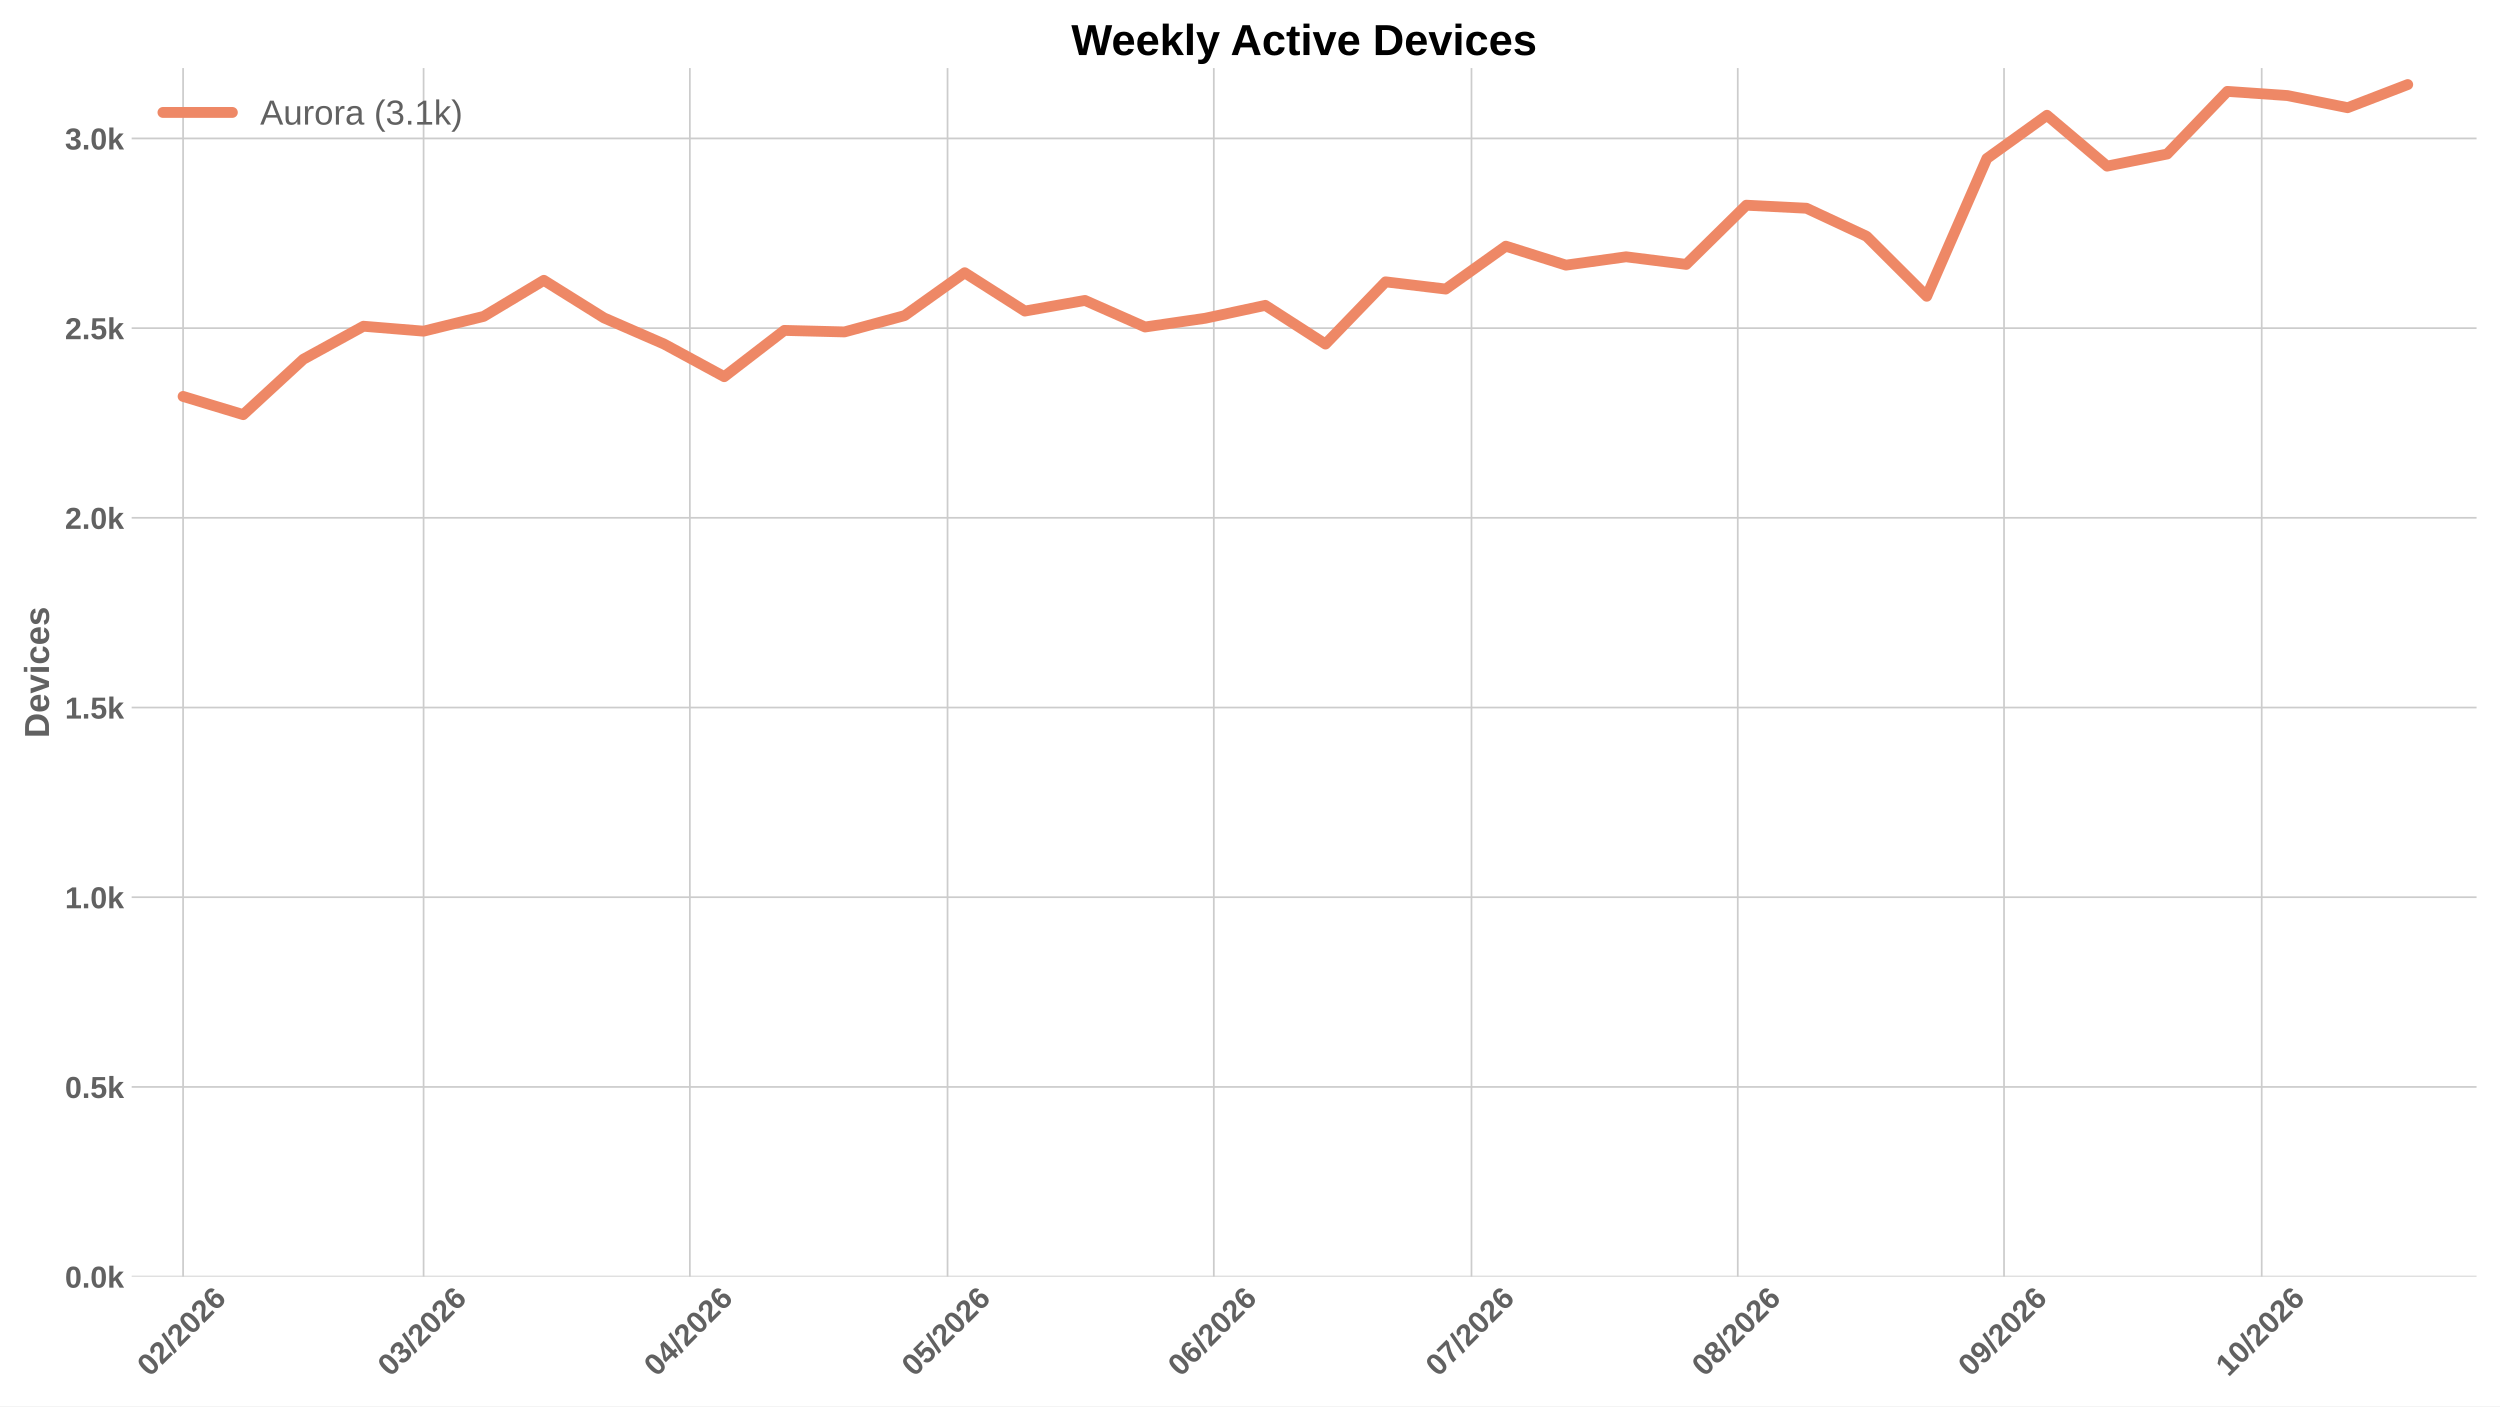
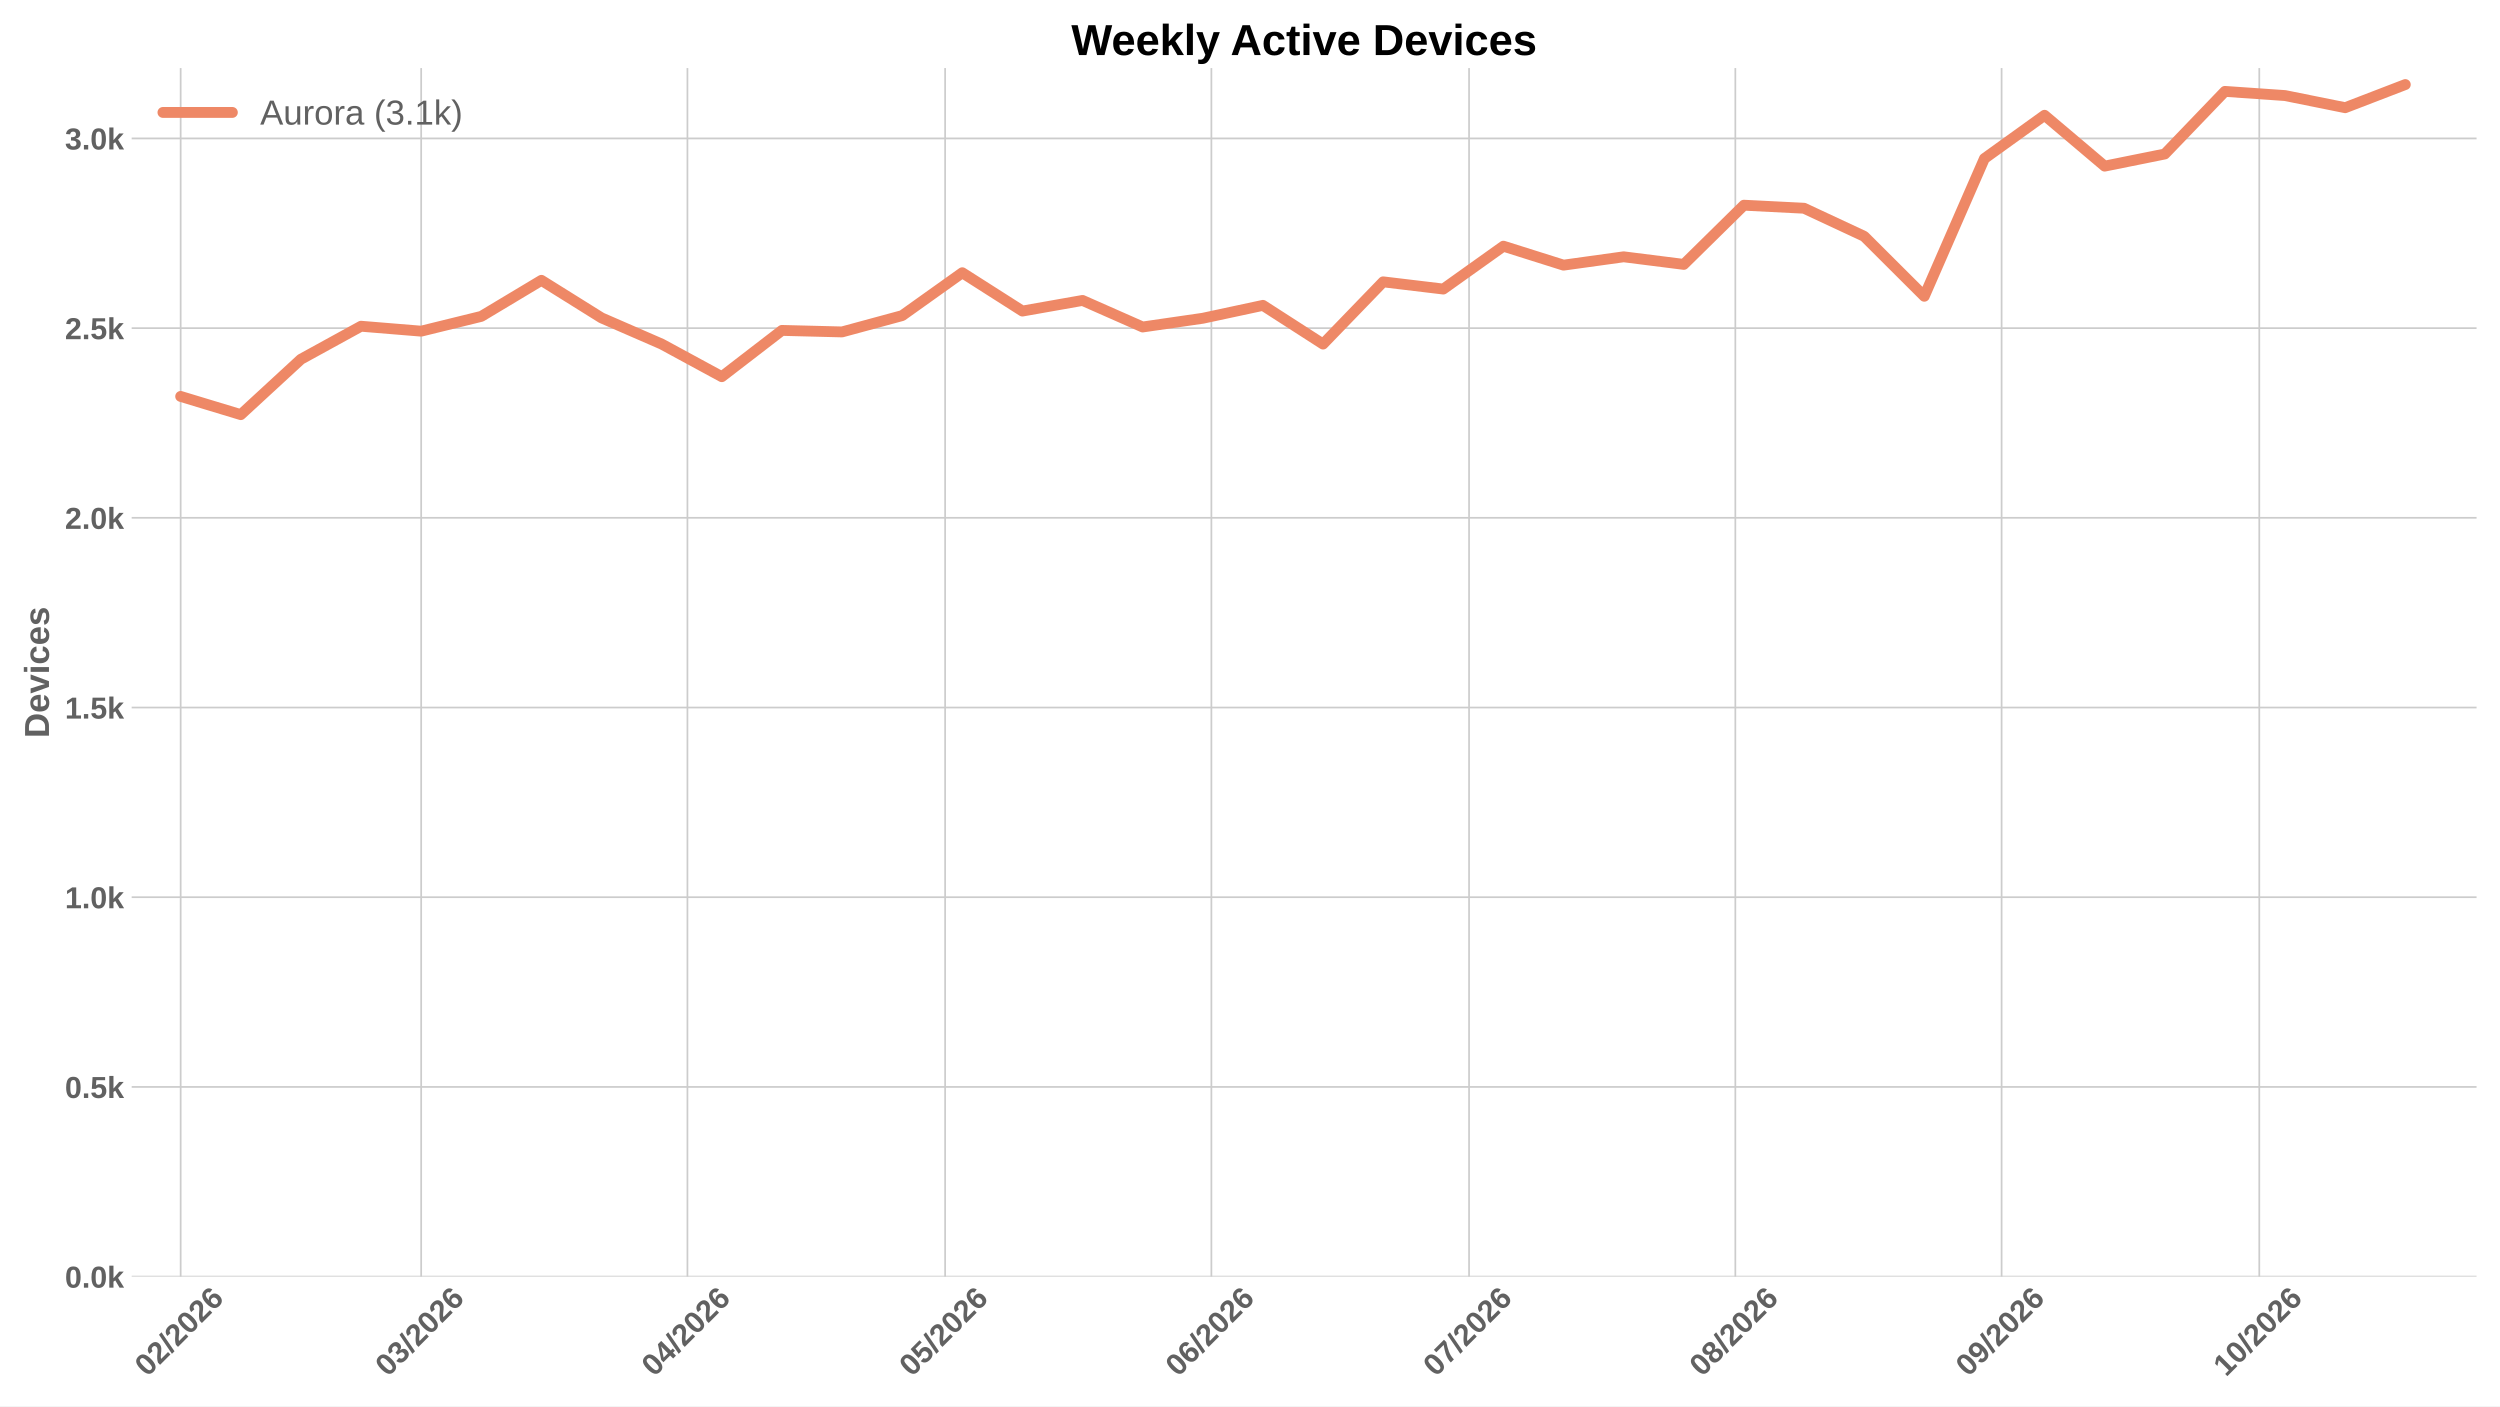
<svg xmlns="http://www.w3.org/2000/svg" xmlns:xlink="http://www.w3.org/1999/xlink" width="1152pt" height="648pt" viewBox="0 0 1152 648" version="1.1">
  <defs>
    <style type="text/css">*{stroke-linejoin: round; stroke-linecap: butt}</style>
  </defs>
  <g id="figure_1">
    <g id="patch_1">
      <path d="M 0 648  L 1152 648  L 1152 0  L 0 0  z " style="fill: #ffffff" />
    </g>
    <g id="axes_1">
      <g id="patch_2">
        <path d="M 60.676 588.262  L 1141.2 588.262  L 1141.2 31.361  L 60.676 31.361  z " style="fill: #ffffff" />
      </g>
      <g id="matplotlib.axis_1">
        <g id="xtick_1">
          <g id="line2d_1">
-             <path d="M 84.368 588.262  L 84.368 31.361  " clip-path="url(#p7338303520)" style="fill: none; stroke: #cccccc; stroke-width: 0.8; stroke-linecap: round" />
+             <path d="M 83.249 588.262  L 83.249 31.361  " clip-path="url(#pbb26332a1e)" style="fill: none; stroke: #cccccc; stroke-width: 0.8; stroke-linecap: round" />
          </g>
          <g id="line2d_2" />
          <g id="text_1">
-             <g style="fill: #616161" transform="translate(69.03959 634.7498) rotate(-45) scale(0.14 -0.14)">
+             <g style="fill: #616161" transform="translate(67.92098 634.7498) rotate(-45) scale(0.14 -0.14)">
              <defs>
                <path id="LiberationSans-Bold-13" d="M 3297 2203  Q 3297 1088 2914 512  Q 2531 -63 1766 -63  Q 253 -63 253 2203  Q 253 2994 418 3494  Q 584 3994 915 4231  Q 1247 4469 1791 4469  Q 2572 4469 2934 3903  Q 3297 3338 3297 2203  z M 2416 2203  Q 2416 2813 2356 3150  Q 2297 3488 2165 3634  Q 2034 3781 1784 3781  Q 1519 3781 1383 3632  Q 1247 3484 1189 3148  Q 1131 2813 1131 2203  Q 1131 1600 1192 1261  Q 1253 922 1386 775  Q 1519 628 1772 628  Q 2022 628 2158 783  Q 2294 938 2355 1278  Q 2416 1619 2416 2203  z " transform="scale(0.015625)" />
                <path id="LiberationSans-Bold-15" d="M 222 0  L 222 609  Q 394 988 711 1347  Q 1028 1706 1509 2097  Q 1972 2472 2158 2715  Q 2344 2959 2344 3194  Q 2344 3769 1766 3769  Q 1484 3769 1336 3617  Q 1188 3466 1144 3163  L 259 3213  Q 334 3825 717 4147  Q 1100 4469 1759 4469  Q 2472 4469 2853 4144  Q 3234 3819 3234 3231  Q 3234 2922 3112 2672  Q 2991 2422 2800 2211  Q 2609 2000 2376 1815  Q 2144 1631 1925 1456  Q 1706 1281 1526 1103  Q 1347 925 1259 722  L 3303 722  L 3303 0  L 222 0  z " transform="scale(0.015625)" />
                <path id="LiberationSans-Bold-12" d="M 63 -128  L 972 4638  L 1716 4638  L 822 -128  L 63 -128  z " transform="scale(0.015625)" />
                <path id="LiberationSans-Bold-19" d="M 3328 1441  Q 3328 738 2934 337  Q 2541 -63 1847 -63  Q 1069 -63 651 482  Q 234 1028 234 2100  Q 234 3278 657 3873  Q 1081 4469 1869 4469  Q 2428 4469 2751 4222  Q 3075 3975 3209 3456  L 2381 3341  Q 2263 3775 1850 3775  Q 1497 3775 1295 3422  Q 1094 3069 1094 2350  Q 1234 2584 1484 2709  Q 1734 2834 2050 2834  Q 2641 2834 2984 2459  Q 3328 2084 3328 1441  z M 2447 1416  Q 2447 1791 2273 1989  Q 2100 2188 1797 2188  Q 1506 2188 1331 2002  Q 1156 1816 1156 1509  Q 1156 1125 1339 873  Q 1522 622 1819 622  Q 2116 622 2281 833  Q 2447 1044 2447 1416  z " transform="scale(0.015625)" />
              </defs>
              <use xlink:href="#LiberationSans-Bold-13" />
              <use xlink:href="#LiberationSans-Bold-15" transform="translate(55.60938 0)" />
              <use xlink:href="#LiberationSans-Bold-12" transform="translate(111.2188 0)" />
              <use xlink:href="#LiberationSans-Bold-15" transform="translate(139 0)" />
              <use xlink:href="#LiberationSans-Bold-13" transform="translate(194.6094 0)" />
              <use xlink:href="#LiberationSans-Bold-15" transform="translate(250.2188 0)" />
              <use xlink:href="#LiberationSans-Bold-19" transform="translate(305.8281 0)" />
            </g>
          </g>
        </g>
        <g id="xtick_2">
          <g id="line2d_3">
-             <path d="M 195.191 588.262  L 195.191 31.361  " clip-path="url(#p7338303520)" style="fill: none; stroke: #cccccc; stroke-width: 0.8; stroke-linecap: round" />
+             <path d="M 194.072 588.262  L 194.072 31.361  " clip-path="url(#pbb26332a1e)" style="fill: none; stroke: #cccccc; stroke-width: 0.8; stroke-linecap: round" />
          </g>
          <g id="line2d_4" />
          <g id="text_2">
-             <g style="fill: #616161" transform="translate(179.8626 634.7498) rotate(-45) scale(0.14 -0.14)">
+             <g style="fill: #616161" transform="translate(178.744 634.7498) rotate(-45) scale(0.14 -0.14)">
              <defs>
                <path id="LiberationSans-Bold-16" d="M 3328 1222  Q 3328 603 2922 265  Q 2516 -72 1766 -72  Q 1056 -72 637 254  Q 219 581 147 1197  L 1041 1275  Q 1125 641 1763 641  Q 2078 641 2253 797  Q 2428 953 2428 1275  Q 2428 1569 2215 1725  Q 2003 1881 1584 1881  L 1278 1881  L 1278 2591  L 1566 2591  Q 1944 2591 2134 2745  Q 2325 2900 2325 3188  Q 2325 3459 2173 3614  Q 2022 3769 1731 3769  Q 1459 3769 1292 3619  Q 1125 3469 1100 3194  L 222 3256  Q 291 3825 694 4147  Q 1097 4469 1747 4469  Q 2438 4469 2827 4158  Q 3216 3847 3216 3297  Q 3216 2884 2973 2618  Q 2731 2353 2275 2266  L 2275 2253  Q 2781 2194 3054 1920  Q 3328 1647 3328 1222  z " transform="scale(0.015625)" />
              </defs>
              <use xlink:href="#LiberationSans-Bold-13" />
              <use xlink:href="#LiberationSans-Bold-16" transform="translate(55.60938 0)" />
              <use xlink:href="#LiberationSans-Bold-12" transform="translate(111.2188 0)" />
              <use xlink:href="#LiberationSans-Bold-15" transform="translate(139 0)" />
              <use xlink:href="#LiberationSans-Bold-13" transform="translate(194.6094 0)" />
              <use xlink:href="#LiberationSans-Bold-15" transform="translate(250.2188 0)" />
              <use xlink:href="#LiberationSans-Bold-19" transform="translate(305.8281 0)" />
            </g>
          </g>
        </g>
        <g id="xtick_3">
          <g id="line2d_5">
-             <path d="M 317.888 588.262  L 317.888 31.361  " clip-path="url(#p7338303520)" style="fill: none; stroke: #cccccc; stroke-width: 0.8; stroke-linecap: round" />
+             <path d="M 316.769 588.262  L 316.769 31.361  " clip-path="url(#pbb26332a1e)" style="fill: none; stroke: #cccccc; stroke-width: 0.8; stroke-linecap: round" />
          </g>
          <g id="line2d_6" />
          <g id="text_3">
-             <g style="fill: #616161" transform="translate(302.5595 634.7498) rotate(-45) scale(0.14 -0.14)">
+             <g style="fill: #616161" transform="translate(301.4409 634.7498) rotate(-45) scale(0.14 -0.14)">
              <defs>
                <path id="LiberationSans-Bold-17" d="M 2938 897  L 2938 0  L 2100 0  L 2100 897  L 97 897  L 97 1556  L 1956 4403  L 2938 4403  L 2938 1550  L 3525 1550  L 3525 897  L 2938 897  z M 2100 2991  Q 2100 3159 2111 3356  Q 2122 3553 2128 3609  Q 2047 3434 1834 3103  L 813 1550  L 2100 1550  L 2100 2991  z " transform="scale(0.015625)" />
              </defs>
              <use xlink:href="#LiberationSans-Bold-13" />
              <use xlink:href="#LiberationSans-Bold-17" transform="translate(55.60938 0)" />
              <use xlink:href="#LiberationSans-Bold-12" transform="translate(111.2188 0)" />
              <use xlink:href="#LiberationSans-Bold-15" transform="translate(139 0)" />
              <use xlink:href="#LiberationSans-Bold-13" transform="translate(194.6094 0)" />
              <use xlink:href="#LiberationSans-Bold-15" transform="translate(250.2188 0)" />
              <use xlink:href="#LiberationSans-Bold-19" transform="translate(305.8281 0)" />
            </g>
          </g>
        </g>
        <g id="xtick_4">
          <g id="line2d_7">
-             <path d="M 436.627 588.262  L 436.627 31.361  " clip-path="url(#p7338303520)" style="fill: none; stroke: #cccccc; stroke-width: 0.8; stroke-linecap: round" />
+             <path d="M 435.508 588.262  L 435.508 31.361  " clip-path="url(#pbb26332a1e)" style="fill: none; stroke: #cccccc; stroke-width: 0.8; stroke-linecap: round" />
          </g>
          <g id="line2d_8" />
          <g id="text_4">
-             <g style="fill: #616161" transform="translate(421.2985 634.7498) rotate(-45) scale(0.14 -0.14)">
+             <g style="fill: #616161" transform="translate(420.1798 634.7498) rotate(-45) scale(0.14 -0.14)">
              <defs>
                <path id="LiberationSans-Bold-18" d="M 3381 1466  Q 3381 766 2945 351  Q 2509 -63 1750 -63  Q 1088 -63 689 235  Q 291 534 197 1100  L 1075 1172  Q 1144 891 1319 762  Q 1494 634 1759 634  Q 2088 634 2283 843  Q 2478 1053 2478 1447  Q 2478 1794 2293 2001  Q 2109 2209 1778 2209  Q 1413 2209 1181 1925  L 325 1925  L 478 4403  L 3125 4403  L 3125 3750  L 1275 3750  L 1203 2638  Q 1522 2919 2000 2919  Q 2628 2919 3004 2528  Q 3381 2138 3381 1466  z " transform="scale(0.015625)" />
              </defs>
              <use xlink:href="#LiberationSans-Bold-13" />
              <use xlink:href="#LiberationSans-Bold-18" transform="translate(55.60938 0)" />
              <use xlink:href="#LiberationSans-Bold-12" transform="translate(111.2188 0)" />
              <use xlink:href="#LiberationSans-Bold-15" transform="translate(139 0)" />
              <use xlink:href="#LiberationSans-Bold-13" transform="translate(194.6094 0)" />
              <use xlink:href="#LiberationSans-Bold-15" transform="translate(250.2188 0)" />
              <use xlink:href="#LiberationSans-Bold-19" transform="translate(305.8281 0)" />
            </g>
          </g>
        </g>
        <g id="xtick_5">
          <g id="line2d_9">
-             <path d="M 559.324 588.262  L 559.324 31.361  " clip-path="url(#p7338303520)" style="fill: none; stroke: #cccccc; stroke-width: 0.8; stroke-linecap: round" />
+             <path d="M 558.205 588.262  L 558.205 31.361  " clip-path="url(#pbb26332a1e)" style="fill: none; stroke: #cccccc; stroke-width: 0.8; stroke-linecap: round" />
          </g>
          <g id="line2d_10" />
          <g id="text_5">
-             <g style="fill: #616161" transform="translate(543.9954 634.7498) rotate(-45) scale(0.14 -0.14)">
+             <g style="fill: #616161" transform="translate(542.8767 634.7498) rotate(-45) scale(0.14 -0.14)">
              <use xlink:href="#LiberationSans-Bold-13" />
              <use xlink:href="#LiberationSans-Bold-19" transform="translate(55.60938 0)" />
              <use xlink:href="#LiberationSans-Bold-12" transform="translate(111.2188 0)" />
              <use xlink:href="#LiberationSans-Bold-15" transform="translate(139 0)" />
              <use xlink:href="#LiberationSans-Bold-13" transform="translate(194.6094 0)" />
              <use xlink:href="#LiberationSans-Bold-15" transform="translate(250.2188 0)" />
              <use xlink:href="#LiberationSans-Bold-19" transform="translate(305.8281 0)" />
            </g>
          </g>
        </g>
        <g id="xtick_6">
          <g id="line2d_11">
-             <path d="M 678.063 588.262  L 678.063 31.361  " clip-path="url(#p7338303520)" style="fill: none; stroke: #cccccc; stroke-width: 0.8; stroke-linecap: round" />
+             <path d="M 676.944 588.262  L 676.944 31.361  " clip-path="url(#pbb26332a1e)" style="fill: none; stroke: #cccccc; stroke-width: 0.8; stroke-linecap: round" />
          </g>
          <g id="line2d_12" />
          <g id="text_6">
-             <g style="fill: #616161" transform="translate(662.7343 634.7498) rotate(-45) scale(0.14 -0.14)">
+             <g style="fill: #616161" transform="translate(661.6157 634.7498) rotate(-45) scale(0.14 -0.14)">
              <defs>
                <path id="LiberationSans-Bold-1a" d="M 3278 3706  Q 2981 3238 2717 2797  Q 2453 2356 2256 1911  Q 2059 1466 1945 995  Q 1831 525 1831 0  L 916 0  Q 916 550 1059 1064  Q 1203 1578 1475 2111  Q 1747 2644 2463 3681  L 275 3681  L 275 4403  L 3278 4403  L 3278 3706  z " transform="scale(0.015625)" />
              </defs>
              <use xlink:href="#LiberationSans-Bold-13" />
              <use xlink:href="#LiberationSans-Bold-1a" transform="translate(55.60938 0)" />
              <use xlink:href="#LiberationSans-Bold-12" transform="translate(111.2188 0)" />
              <use xlink:href="#LiberationSans-Bold-15" transform="translate(139 0)" />
              <use xlink:href="#LiberationSans-Bold-13" transform="translate(194.6094 0)" />
              <use xlink:href="#LiberationSans-Bold-15" transform="translate(250.2188 0)" />
              <use xlink:href="#LiberationSans-Bold-19" transform="translate(305.8281 0)" />
            </g>
          </g>
        </g>
        <g id="xtick_7">
          <g id="line2d_13">
-             <path d="M 800.76 588.262  L 800.76 31.361  " clip-path="url(#p7338303520)" style="fill: none; stroke: #cccccc; stroke-width: 0.8; stroke-linecap: round" />
+             <path d="M 799.641 588.262  L 799.641 31.361  " clip-path="url(#pbb26332a1e)" style="fill: none; stroke: #cccccc; stroke-width: 0.8; stroke-linecap: round" />
          </g>
          <g id="line2d_14" />
          <g id="text_7">
-             <g style="fill: #616161" transform="translate(785.4312 634.7498) rotate(-45) scale(0.14 -0.14)">
+             <g style="fill: #616161" transform="translate(784.3126 634.7498) rotate(-45) scale(0.14 -0.14)">
              <defs>
                <path id="LiberationSans-Bold-1b" d="M 3363 1241  Q 3363 622 2953 279  Q 2544 -63 1784 -63  Q 1031 -63 617 278  Q 203 619 203 1234  Q 203 1656 447 1945  Q 691 2234 1100 2303  L 1100 2316  Q 744 2394 525 2669  Q 306 2944 306 3303  Q 306 3844 689 4156  Q 1072 4469 1772 4469  Q 2488 4469 2870 4164  Q 3253 3859 3253 3297  Q 3253 2938 3036 2666  Q 2819 2394 2453 2322  L 2453 2309  Q 2878 2241 3120 1961  Q 3363 1681 3363 1241  z M 2350 3250  Q 2350 3563 2206 3708  Q 2063 3853 1772 3853  Q 1203 3853 1203 3250  Q 1203 2619 1778 2619  Q 2066 2619 2208 2766  Q 2350 2913 2350 3250  z M 2453 1313  Q 2453 2003 1766 2003  Q 1447 2003 1276 1822  Q 1106 1641 1106 1300  Q 1106 913 1275 734  Q 1444 556 1791 556  Q 2131 556 2292 734  Q 2453 913 2453 1313  z " transform="scale(0.015625)" />
              </defs>
              <use xlink:href="#LiberationSans-Bold-13" />
              <use xlink:href="#LiberationSans-Bold-1b" transform="translate(55.60938 0)" />
              <use xlink:href="#LiberationSans-Bold-12" transform="translate(111.2188 0)" />
              <use xlink:href="#LiberationSans-Bold-15" transform="translate(139 0)" />
              <use xlink:href="#LiberationSans-Bold-13" transform="translate(194.6094 0)" />
              <use xlink:href="#LiberationSans-Bold-15" transform="translate(250.2188 0)" />
              <use xlink:href="#LiberationSans-Bold-19" transform="translate(305.8281 0)" />
            </g>
          </g>
        </g>
        <g id="xtick_8">
          <g id="line2d_15">
-             <path d="M 923.456 588.262  L 923.456 31.361  " clip-path="url(#p7338303520)" style="fill: none; stroke: #cccccc; stroke-width: 0.8; stroke-linecap: round" />
+             <path d="M 922.338 588.262  L 922.338 31.361  " clip-path="url(#pbb26332a1e)" style="fill: none; stroke: #cccccc; stroke-width: 0.8; stroke-linecap: round" />
          </g>
          <g id="line2d_16" />
          <g id="text_8">
-             <g style="fill: #616161" transform="translate(908.1281 634.7498) rotate(-45) scale(0.14 -0.14)">
+             <g style="fill: #616161" transform="translate(907.0095 634.7498) rotate(-45) scale(0.14 -0.14)">
              <defs>
                <path id="LiberationSans-Bold-1c" d="M 3322 2272  Q 3322 1100 2894 518  Q 2466 -63 1678 -63  Q 1097 -63 767 185  Q 438 434 300 972  L 1125 1088  Q 1247 628 1688 628  Q 2056 628 2254 981  Q 2453 1334 2459 2028  Q 2341 1794 2070 1661  Q 1800 1528 1488 1528  Q 906 1528 564 1923  Q 222 2319 222 2994  Q 222 3688 623 4078  Q 1025 4469 1759 4469  Q 2550 4469 2936 3920  Q 3322 3372 3322 2272  z M 2394 2888  Q 2394 3297 2214 3539  Q 2034 3781 1738 3781  Q 1447 3781 1280 3570  Q 1113 3359 1113 2988  Q 1113 2622 1278 2401  Q 1444 2181 1741 2181  Q 2022 2181 2208 2373  Q 2394 2566 2394 2888  z " transform="scale(0.015625)" />
              </defs>
              <use xlink:href="#LiberationSans-Bold-13" />
              <use xlink:href="#LiberationSans-Bold-1c" transform="translate(55.60938 0)" />
              <use xlink:href="#LiberationSans-Bold-12" transform="translate(111.2188 0)" />
              <use xlink:href="#LiberationSans-Bold-15" transform="translate(139 0)" />
              <use xlink:href="#LiberationSans-Bold-13" transform="translate(194.6094 0)" />
              <use xlink:href="#LiberationSans-Bold-15" transform="translate(250.2188 0)" />
              <use xlink:href="#LiberationSans-Bold-19" transform="translate(305.8281 0)" />
            </g>
          </g>
        </g>
        <g id="xtick_9">
          <g id="line2d_17">
-             <path d="M 1042.195 588.262  L 1042.195 31.361  " clip-path="url(#p7338303520)" style="fill: none; stroke: #cccccc; stroke-width: 0.8; stroke-linecap: round" />
+             <path d="M 1041.077 588.262  L 1041.077 31.361  " clip-path="url(#pbb26332a1e)" style="fill: none; stroke: #cccccc; stroke-width: 0.8; stroke-linecap: round" />
          </g>
          <g id="line2d_18" />
          <g id="text_9">
-             <g style="fill: #616161" transform="translate(1026.867 634.7498) rotate(-45) scale(0.14 -0.14)">
+             <g style="fill: #616161" transform="translate(1025.748 634.7498) rotate(-45) scale(0.14 -0.14)">
              <defs>
                <path id="LiberationSans-Bold-14" d="M 403 0  L 403 653  L 1494 653  L 1494 3656  L 438 2997  L 438 3688  L 1541 4403  L 2372 4403  L 2372 653  L 3381 653  L 3381 0  L 403 0  z " transform="scale(0.015625)" />
              </defs>
              <use xlink:href="#LiberationSans-Bold-14" />
              <use xlink:href="#LiberationSans-Bold-13" transform="translate(55.60938 0)" />
              <use xlink:href="#LiberationSans-Bold-12" transform="translate(111.2188 0)" />
              <use xlink:href="#LiberationSans-Bold-15" transform="translate(139 0)" />
              <use xlink:href="#LiberationSans-Bold-13" transform="translate(194.6094 0)" />
              <use xlink:href="#LiberationSans-Bold-15" transform="translate(250.2188 0)" />
              <use xlink:href="#LiberationSans-Bold-19" transform="translate(305.8281 0)" />
            </g>
          </g>
        </g>
      </g>
      <g id="matplotlib.axis_2">
        <g id="ytick_1">
          <g id="line2d_19">
-             <path d="M 60.676 588.262  L 1141.2 588.262  " clip-path="url(#p7338303520)" style="fill: none; stroke: #cccccc; stroke-width: 0.8; stroke-linecap: round" />
+             <path d="M 60.676 588.262  L 1141.2 588.262  " clip-path="url(#pbb26332a1e)" style="fill: none; stroke: #cccccc; stroke-width: 0.8; stroke-linecap: round" />
          </g>
          <g id="line2d_20" />
          <g id="text_10">
            <g style="fill: #616161" transform="translate(29.93031 593.3584) scale(0.14 -0.14)">
              <defs>
                <path id="LiberationSans-Bold-11" d="M 434 0  L 434 953  L 1338 953  L 1338 0  L 434 0  z " transform="scale(0.015625)" />
                <path id="LiberationSans-Bold-4e" d="M 2606 0  L 1703 1531  L 1325 1269  L 1325 0  L 447 0  L 447 4638  L 1325 4638  L 1325 1981  L 2531 3381  L 3475 3381  L 2288 2063  L 3566 0  L 2606 0  z " transform="scale(0.015625)" />
              </defs>
              <use xlink:href="#LiberationSans-Bold-13" />
              <use xlink:href="#LiberationSans-Bold-11" transform="translate(55.60938 0)" />
              <use xlink:href="#LiberationSans-Bold-13" transform="translate(83.39062 0)" />
              <use xlink:href="#LiberationSans-Bold-4e" transform="translate(139 0)" />
            </g>
          </g>
        </g>
        <g id="ytick_2">
          <g id="line2d_21">
-             <path d="M 60.676 500.85  L 1141.2 500.85  " clip-path="url(#p7338303520)" style="fill: none; stroke: #cccccc; stroke-width: 0.8; stroke-linecap: round" />
+             <path d="M 60.676 500.85  L 1141.2 500.85  " clip-path="url(#pbb26332a1e)" style="fill: none; stroke: #cccccc; stroke-width: 0.8; stroke-linecap: round" />
          </g>
          <g id="line2d_22" />
          <g id="text_11">
            <g style="fill: #616161" transform="translate(29.93031 505.9465) scale(0.14 -0.14)">
              <use xlink:href="#LiberationSans-Bold-13" />
              <use xlink:href="#LiberationSans-Bold-11" transform="translate(55.60938 0)" />
              <use xlink:href="#LiberationSans-Bold-18" transform="translate(83.39062 0)" />
              <use xlink:href="#LiberationSans-Bold-4e" transform="translate(139 0)" />
            </g>
          </g>
        </g>
        <g id="ytick_3">
          <g id="line2d_23">
-             <path d="M 60.676 413.438  L 1141.2 413.438  " clip-path="url(#p7338303520)" style="fill: none; stroke: #cccccc; stroke-width: 0.8; stroke-linecap: round" />
+             <path d="M 60.676 413.438  L 1141.2 413.438  " clip-path="url(#pbb26332a1e)" style="fill: none; stroke: #cccccc; stroke-width: 0.8; stroke-linecap: round" />
          </g>
          <g id="line2d_24" />
          <g id="text_12">
            <g style="fill: #616161" transform="translate(29.93031 418.5345) scale(0.14 -0.14)">
              <use xlink:href="#LiberationSans-Bold-14" />
              <use xlink:href="#LiberationSans-Bold-11" transform="translate(55.60938 0)" />
              <use xlink:href="#LiberationSans-Bold-13" transform="translate(83.39062 0)" />
              <use xlink:href="#LiberationSans-Bold-4e" transform="translate(139 0)" />
            </g>
          </g>
        </g>
        <g id="ytick_4">
          <g id="line2d_25">
-             <path d="M 60.676 326.026  L 1141.2 326.026  " clip-path="url(#p7338303520)" style="fill: none; stroke: #cccccc; stroke-width: 0.8; stroke-linecap: round" />
+             <path d="M 60.676 326.026  L 1141.2 326.026  " clip-path="url(#pbb26332a1e)" style="fill: none; stroke: #cccccc; stroke-width: 0.8; stroke-linecap: round" />
          </g>
          <g id="line2d_26" />
          <g id="text_13">
            <g style="fill: #616161" transform="translate(29.93031 331.1225) scale(0.14 -0.14)">
              <use xlink:href="#LiberationSans-Bold-14" />
              <use xlink:href="#LiberationSans-Bold-11" transform="translate(55.60938 0)" />
              <use xlink:href="#LiberationSans-Bold-18" transform="translate(83.39062 0)" />
              <use xlink:href="#LiberationSans-Bold-4e" transform="translate(139 0)" />
            </g>
          </g>
        </g>
        <g id="ytick_5">
          <g id="line2d_27">
-             <path d="M 60.676 238.614  L 1141.2 238.614  " clip-path="url(#p7338303520)" style="fill: none; stroke: #cccccc; stroke-width: 0.8; stroke-linecap: round" />
+             <path d="M 60.676 238.614  L 1141.2 238.614  " clip-path="url(#pbb26332a1e)" style="fill: none; stroke: #cccccc; stroke-width: 0.8; stroke-linecap: round" />
          </g>
          <g id="line2d_28" />
          <g id="text_14">
            <g style="fill: #616161" transform="translate(29.93031 243.7105) scale(0.14 -0.14)">
              <use xlink:href="#LiberationSans-Bold-15" />
              <use xlink:href="#LiberationSans-Bold-11" transform="translate(55.60938 0)" />
              <use xlink:href="#LiberationSans-Bold-13" transform="translate(83.39062 0)" />
              <use xlink:href="#LiberationSans-Bold-4e" transform="translate(139 0)" />
            </g>
          </g>
        </g>
        <g id="ytick_6">
          <g id="line2d_29">
-             <path d="M 60.676 151.202  L 1141.2 151.202  " clip-path="url(#p7338303520)" style="fill: none; stroke: #cccccc; stroke-width: 0.8; stroke-linecap: round" />
+             <path d="M 60.676 151.202  L 1141.2 151.202  " clip-path="url(#pbb26332a1e)" style="fill: none; stroke: #cccccc; stroke-width: 0.8; stroke-linecap: round" />
          </g>
          <g id="line2d_30" />
          <g id="text_15">
            <g style="fill: #616161" transform="translate(29.93031 156.2986) scale(0.14 -0.14)">
              <use xlink:href="#LiberationSans-Bold-15" />
              <use xlink:href="#LiberationSans-Bold-11" transform="translate(55.60938 0)" />
              <use xlink:href="#LiberationSans-Bold-18" transform="translate(83.39062 0)" />
              <use xlink:href="#LiberationSans-Bold-4e" transform="translate(139 0)" />
            </g>
          </g>
        </g>
        <g id="ytick_7">
          <g id="line2d_31">
-             <path d="M 60.676 63.79  L 1141.2 63.79  " clip-path="url(#p7338303520)" style="fill: none; stroke: #cccccc; stroke-width: 0.8; stroke-linecap: round" />
+             <path d="M 60.676 63.79  L 1141.2 63.79  " clip-path="url(#pbb26332a1e)" style="fill: none; stroke: #cccccc; stroke-width: 0.8; stroke-linecap: round" />
          </g>
          <g id="line2d_32" />
          <g id="text_16">
            <g style="fill: #616161" transform="translate(29.93031 68.88658) scale(0.14 -0.14)">
              <use xlink:href="#LiberationSans-Bold-16" />
              <use xlink:href="#LiberationSans-Bold-11" transform="translate(55.60938 0)" />
              <use xlink:href="#LiberationSans-Bold-13" transform="translate(83.39062 0)" />
              <use xlink:href="#LiberationSans-Bold-4e" transform="translate(139 0)" />
            </g>
          </g>
        </g>
        <g id="text_17">
          <g style="fill: #616161" transform="translate(22.56312 340.0552) rotate(-90) scale(0.16 -0.16)">
            <defs>
              <path id="LiberationSans-Bold-27" d="M 4353 2234  Q 4353 1553 4086 1045  Q 3819 538 3330 269  Q 2841 0 2209 0  L 428 0  L 428 4403  L 2022 4403  Q 3134 4403 3743 3842  Q 4353 3281 4353 2234  z M 3425 2234  Q 3425 2944 3056 3317  Q 2688 3691 2003 3691  L 1350 3691  L 1350 713  L 2131 713  Q 2725 713 3075 1122  Q 3425 1531 3425 2234  z " transform="scale(0.015625)" />
              <path id="LiberationSans-Bold-48" d="M 1831 -63  Q 1069 -63 659 389  Q 250 841 250 1706  Q 250 2544 665 2994  Q 1081 3444 1844 3444  Q 2572 3444 2956 2961  Q 3341 2478 3341 1547  L 3341 1522  L 1172 1522  Q 1172 1028 1355 776  Q 1538 525 1875 525  Q 2341 525 2463 928  L 3291 856  Q 2931 -63 1831 -63  z M 1831 2891  Q 1522 2891 1355 2675  Q 1188 2459 1178 2072  L 2491 2072  Q 2466 2481 2294 2686  Q 2122 2891 1831 2891  z " transform="scale(0.015625)" />
              <path id="LiberationSans-Bold-59" d="M 2284 0  L 1234 0  L 25 3381  L 953 3381  L 1544 1491  Q 1591 1334 1766 709  Q 1797 838 1894 1159  Q 1991 1481 2613 3381  L 3531 3381  L 2284 0  z " transform="scale(0.015625)" />
              <path id="LiberationSans-Bold-4c" d="M 447 3991  L 447 4638  L 1325 4638  L 1325 3991  L 447 3991  z M 447 0  L 447 3381  L 1325 3381  L 1325 0  L 447 0  z " transform="scale(0.015625)" />
              <path id="LiberationSans-Bold-46" d="M 1856 -63  Q 1088 -63 669 395  Q 250 853 250 1672  Q 250 2509 672 2976  Q 1094 3444 1869 3444  Q 2466 3444 2856 3144  Q 3247 2844 3347 2316  L 2463 2272  Q 2425 2531 2275 2686  Q 2125 2841 1850 2841  Q 1172 2841 1172 1706  Q 1172 538 1863 538  Q 2113 538 2281 695  Q 2450 853 2491 1166  L 3372 1125  Q 3325 778 3123 506  Q 2922 234 2594 85  Q 2266 -63 1856 -63  z " transform="scale(0.015625)" />
              <path id="LiberationSans-Bold-56" d="M 3297 988  Q 3297 497 2895 217  Q 2494 -63 1784 -63  Q 1088 -63 717 157  Q 347 378 225 844  L 997 959  Q 1063 719 1223 619  Q 1384 519 1784 519  Q 2153 519 2322 612  Q 2491 706 2491 906  Q 2491 1069 2355 1164  Q 2219 1259 1894 1325  Q 1150 1472 890 1598  Q 631 1725 495 1926  Q 359 2128 359 2422  Q 359 2906 732 3176  Q 1106 3447 1791 3447  Q 2394 3447 2761 3212  Q 3128 2978 3219 2534  L 2441 2453  Q 2403 2659 2256 2761  Q 2109 2863 1791 2863  Q 1478 2863 1322 2783  Q 1166 2703 1166 2516  Q 1166 2369 1286 2283  Q 1406 2197 1691 2141  Q 2088 2059 2395 1973  Q 2703 1888 2889 1769  Q 3075 1650 3186 1464  Q 3297 1278 3297 988  z " transform="scale(0.015625)" />
            </defs>
            <use xlink:href="#LiberationSans-Bold-27" />
            <use xlink:href="#LiberationSans-Bold-48" transform="translate(72.21875 0)" />
            <use xlink:href="#LiberationSans-Bold-59" transform="translate(127.8281 0)" />
            <use xlink:href="#LiberationSans-Bold-4c" transform="translate(183.4375 0)" />
            <use xlink:href="#LiberationSans-Bold-46" transform="translate(211.2188 0)" />
            <use xlink:href="#LiberationSans-Bold-48" transform="translate(266.8281 0)" />
            <use xlink:href="#LiberationSans-Bold-56" transform="translate(322.4375 0)" />
          </g>
        </g>
      </g>
      <g id="line2d_33">
-         <path d="M 84.368 182.671  L 112.074 191.062  L 139.779 165.538  L 167.485 150.328  L 195.191 152.601  L 222.897 145.783  L 250.602 129.175  L 278.308 146.482  L 306.014 158.545  L 333.72 173.58  L 361.425 152.251  L 389.131 152.951  L 416.837 145.433  L 444.543 125.678  L 472.249 143.335  L 499.954 138.44  L 527.66 150.678  L 555.366 146.657  L 583.072 140.713  L 610.777 158.545  L 638.483 129.874  L 666.189 133.196  L 693.895 113.44  L 721.6 122.182  L 749.306 118.335  L 777.012 121.832  L 804.718 94.559  L 832.423 95.958  L 860.129 108.895  L 887.835 136.517  L 915.541 73.056  L 943.246 53.126  L 970.952 76.553  L 998.658 70.958  L 1026.364 42.112  L 1054.069 44.035  L 1081.775 49.63  L 1109.481 38.965  " clip-path="url(#p7338303520)" style="fill: none; stroke: #ee8866; stroke-width: 5; stroke-linecap: round" />
+         <path d="M 83.249 182.671  L 110.955 191.062  L 138.661 165.538  L 166.367 150.328  L 194.072 152.601  L 221.778 145.783  L 249.484 129.175  L 277.19 146.482  L 304.895 158.545  L 332.601 173.58  L 360.307 152.251  L 388.013 152.951  L 415.718 145.433  L 443.424 125.678  L 471.13 143.335  L 498.836 138.44  L 526.541 150.678  L 554.247 146.657  L 581.953 140.713  L 609.659 158.545  L 637.364 129.874  L 665.07 133.196  L 692.776 113.44  L 720.482 122.182  L 748.187 118.335  L 775.893 121.832  L 803.599 94.559  L 831.305 95.958  L 859.01 108.895  L 886.716 136.517  L 914.422 73.056  L 942.128 53.126  L 969.833 76.553  L 997.539 70.958  L 1025.245 42.112  L 1052.951 44.035  L 1080.656 49.63  L 1108.362 38.965  " clip-path="url(#pbb26332a1e)" style="fill: none; stroke: #ee8866; stroke-width: 5; stroke-linecap: round" />
      </g>
      <g id="patch_3">
        <path d="M 60.676 588.262  L 60.676 31.361  " style="fill: none" />
      </g>
      <g id="patch_4">
        <path d="M 1141.2 588.262  L 1141.2 31.361  " style="fill: none" />
      </g>
      <g id="patch_5">
        <path d="M 60.676 588.262  L 1141.2 588.262  " style="fill: none" />
      </g>
      <g id="patch_6">
        <path d="M 60.676 31.361  L 1141.2 31.361  " style="fill: none" />
      </g>
      <g id="text_18">
        <g transform="translate(493.655 25.36055) scale(0.2 -0.2)">
          <defs>
            <path id="LiberationSans-Bold-3a" d="M 4897 0  L 3803 0  L 3206 2547  Q 3097 2997 3022 3488  Q 2947 3078 2900 2864  Q 2853 2650 2234 0  L 1141 0  L 6 4403  L 941 4403  L 1578 1559  L 1722 872  Q 1809 1306 1892 1701  Q 1975 2097 2516 4403  L 3547 4403  L 4103 2059  Q 4169 1797 4325 872  L 4403 1234  L 4569 1953  L 5100 4403  L 6034 4403  L 4897 0  z " transform="scale(0.015625)" />
            <path id="LiberationSans-Bold-4f" d="M 447 0  L 447 4638  L 1325 4638  L 1325 0  L 447 0  z " transform="scale(0.015625)" />
            <path id="LiberationSans-Bold-5c" d="M 884 -1328  Q 569 -1328 331 -1288  L 331 -663  Q 497 -688 634 -688  Q 822 -688 945 -628  Q 1069 -569 1167 -431  Q 1266 -294 1388 34  L 50 3381  L 978 3381  L 1509 1797  Q 1634 1456 1825 753  L 1903 1050  L 2106 1784  L 2606 3381  L 3525 3381  L 2188 -178  Q 1919 -828 1630 -1078  Q 1341 -1328 884 -1328  z " transform="scale(0.015625)" />
            <path id="LiberationSans-Bold-3" transform="scale(0.015625)" />
            <path id="LiberationSans-Bold-24" d="M 3541 0  L 3150 1125  L 1472 1125  L 1081 0  L 159 0  L 1766 4403  L 2853 4403  L 4453 0  L 3541 0  z M 2309 3725  L 2291 3656  Q 2259 3544 2215 3400  Q 2172 3256 1678 1819  L 2944 1819  L 2509 3084  L 2375 3509  L 2309 3725  z " transform="scale(0.015625)" />
            <path id="LiberationSans-Bold-57" d="M 1313 -56  Q 925 -56 715 155  Q 506 366 506 794  L 506 2788  L 78 2788  L 78 3381  L 550 3381  L 825 4175  L 1375 4175  L 1375 3381  L 2016 3381  L 2016 2788  L 1375 2788  L 1375 1031  Q 1375 784 1469 667  Q 1563 550 1759 550  Q 1863 550 2053 594  L 2053 50  Q 1728 -56 1313 -56  z " transform="scale(0.015625)" />
          </defs>
          <use xlink:href="#LiberationSans-Bold-3a" />
          <use xlink:href="#LiberationSans-Bold-48" transform="translate(92.57812 0)" />
          <use xlink:href="#LiberationSans-Bold-48" transform="translate(148.1875 0)" />
          <use xlink:href="#LiberationSans-Bold-4e" transform="translate(203.7969 0)" />
          <use xlink:href="#LiberationSans-Bold-4f" transform="translate(259.4062 0)" />
          <use xlink:href="#LiberationSans-Bold-5c" transform="translate(287.1875 0)" />
          <use xlink:href="#LiberationSans-Bold-3" transform="translate(342.7969 0)" />
          <use xlink:href="#LiberationSans-Bold-24" transform="translate(366.875 0)" />
          <use xlink:href="#LiberationSans-Bold-46" transform="translate(439.0938 0)" />
          <use xlink:href="#LiberationSans-Bold-57" transform="translate(494.7031 0)" />
          <use xlink:href="#LiberationSans-Bold-4c" transform="translate(528 0)" />
          <use xlink:href="#LiberationSans-Bold-59" transform="translate(555.7812 0)" />
          <use xlink:href="#LiberationSans-Bold-48" transform="translate(611.3906 0)" />
          <use xlink:href="#LiberationSans-Bold-3" transform="translate(667 0)" />
          <use xlink:href="#LiberationSans-Bold-27" transform="translate(694.7812 0)" />
          <use xlink:href="#LiberationSans-Bold-48" transform="translate(767 0)" />
          <use xlink:href="#LiberationSans-Bold-59" transform="translate(822.6094 0)" />
          <use xlink:href="#LiberationSans-Bold-4c" transform="translate(878.2188 0)" />
          <use xlink:href="#LiberationSans-Bold-46" transform="translate(906 0)" />
          <use xlink:href="#LiberationSans-Bold-48" transform="translate(961.6094 0)" />
          <use xlink:href="#LiberationSans-Bold-56" transform="translate(1017.219 0)" />
        </g>
      </g>
      <g id="legend_1">
        <g id="line2d_34">
          <path d="M 75.076 51.809  L 91.076 51.809  L 107.076 51.809  " style="fill: none; stroke: #ee8866; stroke-width: 5; stroke-linecap: round" />
        </g>
        <g id="text_19">
          <g style="fill: #616161" transform="translate(119.8756 57.40898) scale(0.16 -0.16)">
            <defs>
              <path id="LiberationSans-24" d="M 3647 0  L 3144 1288  L 1138 1288  L 631 0  L 13 0  L 1809 4403  L 2488 4403  L 4256 0  L 3647 0  z M 2141 3953  L 2113 3866  Q 2034 3606 1881 3200  L 1319 1753  L 2966 1753  L 2400 3206  Q 2313 3422 2225 3694  L 2141 3953  z " transform="scale(0.015625)" />
              <path id="LiberationSans-58" d="M 981 3381  L 981 1238  Q 981 903 1047 718  Q 1113 534 1256 453  Q 1400 372 1678 372  Q 2084 372 2318 650  Q 2553 928 2553 1422  L 2553 3381  L 3116 3381  L 3116 722  Q 3116 131 3134 0  L 2603 0  Q 2600 16 2597 84  Q 2594 153 2589 242  Q 2584 331 2578 578  L 2569 578  Q 2375 228 2120 82  Q 1866 -63 1488 -63  Q 931 -63 673 214  Q 416 491 416 1128  L 416 3381  L 981 3381  z " transform="scale(0.015625)" />
              <path id="LiberationSans-55" d="M 444 0  L 444 2594  Q 444 2950 425 3381  L 956 3381  Q 981 2806 981 2691  L 994 2691  Q 1128 3125 1303 3284  Q 1478 3444 1797 3444  Q 1909 3444 2025 3413  L 2025 2897  Q 1913 2928 1725 2928  Q 1375 2928 1190 2626  Q 1006 2325 1006 1763  L 1006 0  L 444 0  z " transform="scale(0.015625)" />
              <path id="LiberationSans-52" d="M 3291 1694  Q 3291 806 2900 371  Q 2509 -63 1766 -63  Q 1025 -63 647 389  Q 269 841 269 1694  Q 269 3444 1784 3444  Q 2559 3444 2925 3017  Q 3291 2591 3291 1694  z M 2700 1694  Q 2700 2394 2492 2711  Q 2284 3028 1794 3028  Q 1300 3028 1079 2704  Q 859 2381 859 1694  Q 859 1025 1076 689  Q 1294 353 1759 353  Q 2266 353 2483 678  Q 2700 1003 2700 1694  z " transform="scale(0.015625)" />
              <path id="LiberationSans-44" d="M 1294 -63  Q 784 -63 528 206  Q 272 475 272 944  Q 272 1469 617 1750  Q 963 2031 1731 2050  L 2491 2063  L 2491 2247  Q 2491 2659 2316 2837  Q 2141 3016 1766 3016  Q 1388 3016 1216 2887  Q 1044 2759 1009 2478  L 422 2531  Q 566 3444 1778 3444  Q 2416 3444 2737 3151  Q 3059 2859 3059 2306  L 3059 850  Q 3059 600 3125 473  Q 3191 347 3375 347  Q 3456 347 3559 369  L 3559 19  Q 3347 -31 3125 -31  Q 2813 -31 2670 133  Q 2528 297 2509 647  L 2491 647  Q 2275 259 1989 98  Q 1703 -63 1294 -63  z M 1422 359  Q 1731 359 1972 500  Q 2213 641 2352 886  Q 2491 1131 2491 1391  L 2491 1669  L 1875 1656  Q 1478 1650 1273 1575  Q 1069 1500 959 1344  Q 850 1188 850 934  Q 850 659 998 509  Q 1147 359 1422 359  z " transform="scale(0.015625)" />
              <path id="LiberationSans-3" transform="scale(0.015625)" />
              <path id="LiberationSans-b" d="M 397 1663  Q 397 2566 680 3284  Q 963 4003 1550 4638  L 2094 4638  Q 1509 3988 1236 3256  Q 963 2525 963 1656  Q 963 791 1233 62  Q 1503 -666 2094 -1325  L 1550 -1325  Q 959 -688 678 32  Q 397 753 397 1650  L 397 1663  z " transform="scale(0.015625)" />
              <path id="LiberationSans-16" d="M 3278 1216  Q 3278 606 2890 271  Q 2503 -63 1784 -63  Q 1116 -63 717 239  Q 319 541 244 1131  L 825 1184  Q 938 403 1784 403  Q 2209 403 2451 612  Q 2694 822 2694 1234  Q 2694 1594 2417 1795  Q 2141 1997 1619 1997  L 1300 1997  L 1300 2484  L 1606 2484  Q 2069 2484 2323 2686  Q 2578 2888 2578 3244  Q 2578 3597 2370 3801  Q 2163 4006 1753 4006  Q 1381 4006 1151 3815  Q 922 3625 884 3278  L 319 3322  Q 381 3863 767 4166  Q 1153 4469 1759 4469  Q 2422 4469 2789 4161  Q 3156 3853 3156 3303  Q 3156 2881 2920 2617  Q 2684 2353 2234 2259  L 2234 2247  Q 2728 2194 3003 1916  Q 3278 1638 3278 1216  z " transform="scale(0.015625)" />
              <path id="LiberationSans-11" d="M 584 0  L 584 684  L 1194 684  L 1194 0  L 584 0  z " transform="scale(0.015625)" />
              <path id="LiberationSans-14" d="M 488 0  L 488 478  L 1609 478  L 1609 3866  L 616 3156  L 616 3688  L 1656 4403  L 2175 4403  L 2175 478  L 3247 478  L 3247 0  L 488 0  z " transform="scale(0.015625)" />
              <path id="LiberationSans-4e" d="M 2550 0  L 1406 1544  L 994 1203  L 994 0  L 431 0  L 431 4638  L 994 4638  L 994 1741  L 2478 3381  L 3138 3381  L 1766 1928  L 3209 0  L 2550 0  z " transform="scale(0.015625)" />
              <path id="LiberationSans-c" d="M 1734 1650  Q 1734 747 1451 28  Q 1169 -691 581 -1325  L 38 -1325  Q 625 -669 897 57  Q 1169 784 1169 1656  Q 1169 2528 895 3256  Q 622 3984 38 4638  L 581 4638  Q 1172 4000 1453 3279  Q 1734 2559 1734 1663  L 1734 1650  z " transform="scale(0.015625)" />
            </defs>
            <use xlink:href="#LiberationSans-24" />
            <use xlink:href="#LiberationSans-58" transform="translate(66.70312 0)" />
            <use xlink:href="#LiberationSans-55" transform="translate(122.3125 0)" />
            <use xlink:href="#LiberationSans-52" transform="translate(155.6094 0)" />
            <use xlink:href="#LiberationSans-55" transform="translate(211.2188 0)" />
            <use xlink:href="#LiberationSans-44" transform="translate(244.5156 0)" />
            <use xlink:href="#LiberationSans-3" transform="translate(300.125 0)" />
            <use xlink:href="#LiberationSans-b" transform="translate(327.9062 0)" />
            <use xlink:href="#LiberationSans-16" transform="translate(361.2031 0)" />
            <use xlink:href="#LiberationSans-11" transform="translate(416.8125 0)" />
            <use xlink:href="#LiberationSans-14" transform="translate(444.5938 0)" />
            <use xlink:href="#LiberationSans-4e" transform="translate(500.2031 0)" />
            <use xlink:href="#LiberationSans-c" transform="translate(550.2031 0)" />
          </g>
        </g>
      </g>
    </g>
  </g>
  <defs>
-     <clipPath id="p7338303520">
+     <clipPath id="pbb26332a1e">
      <rect x="60.676" y="31.361" width="1080.524" height="556.902" />
    </clipPath>
  </defs>
</svg>
